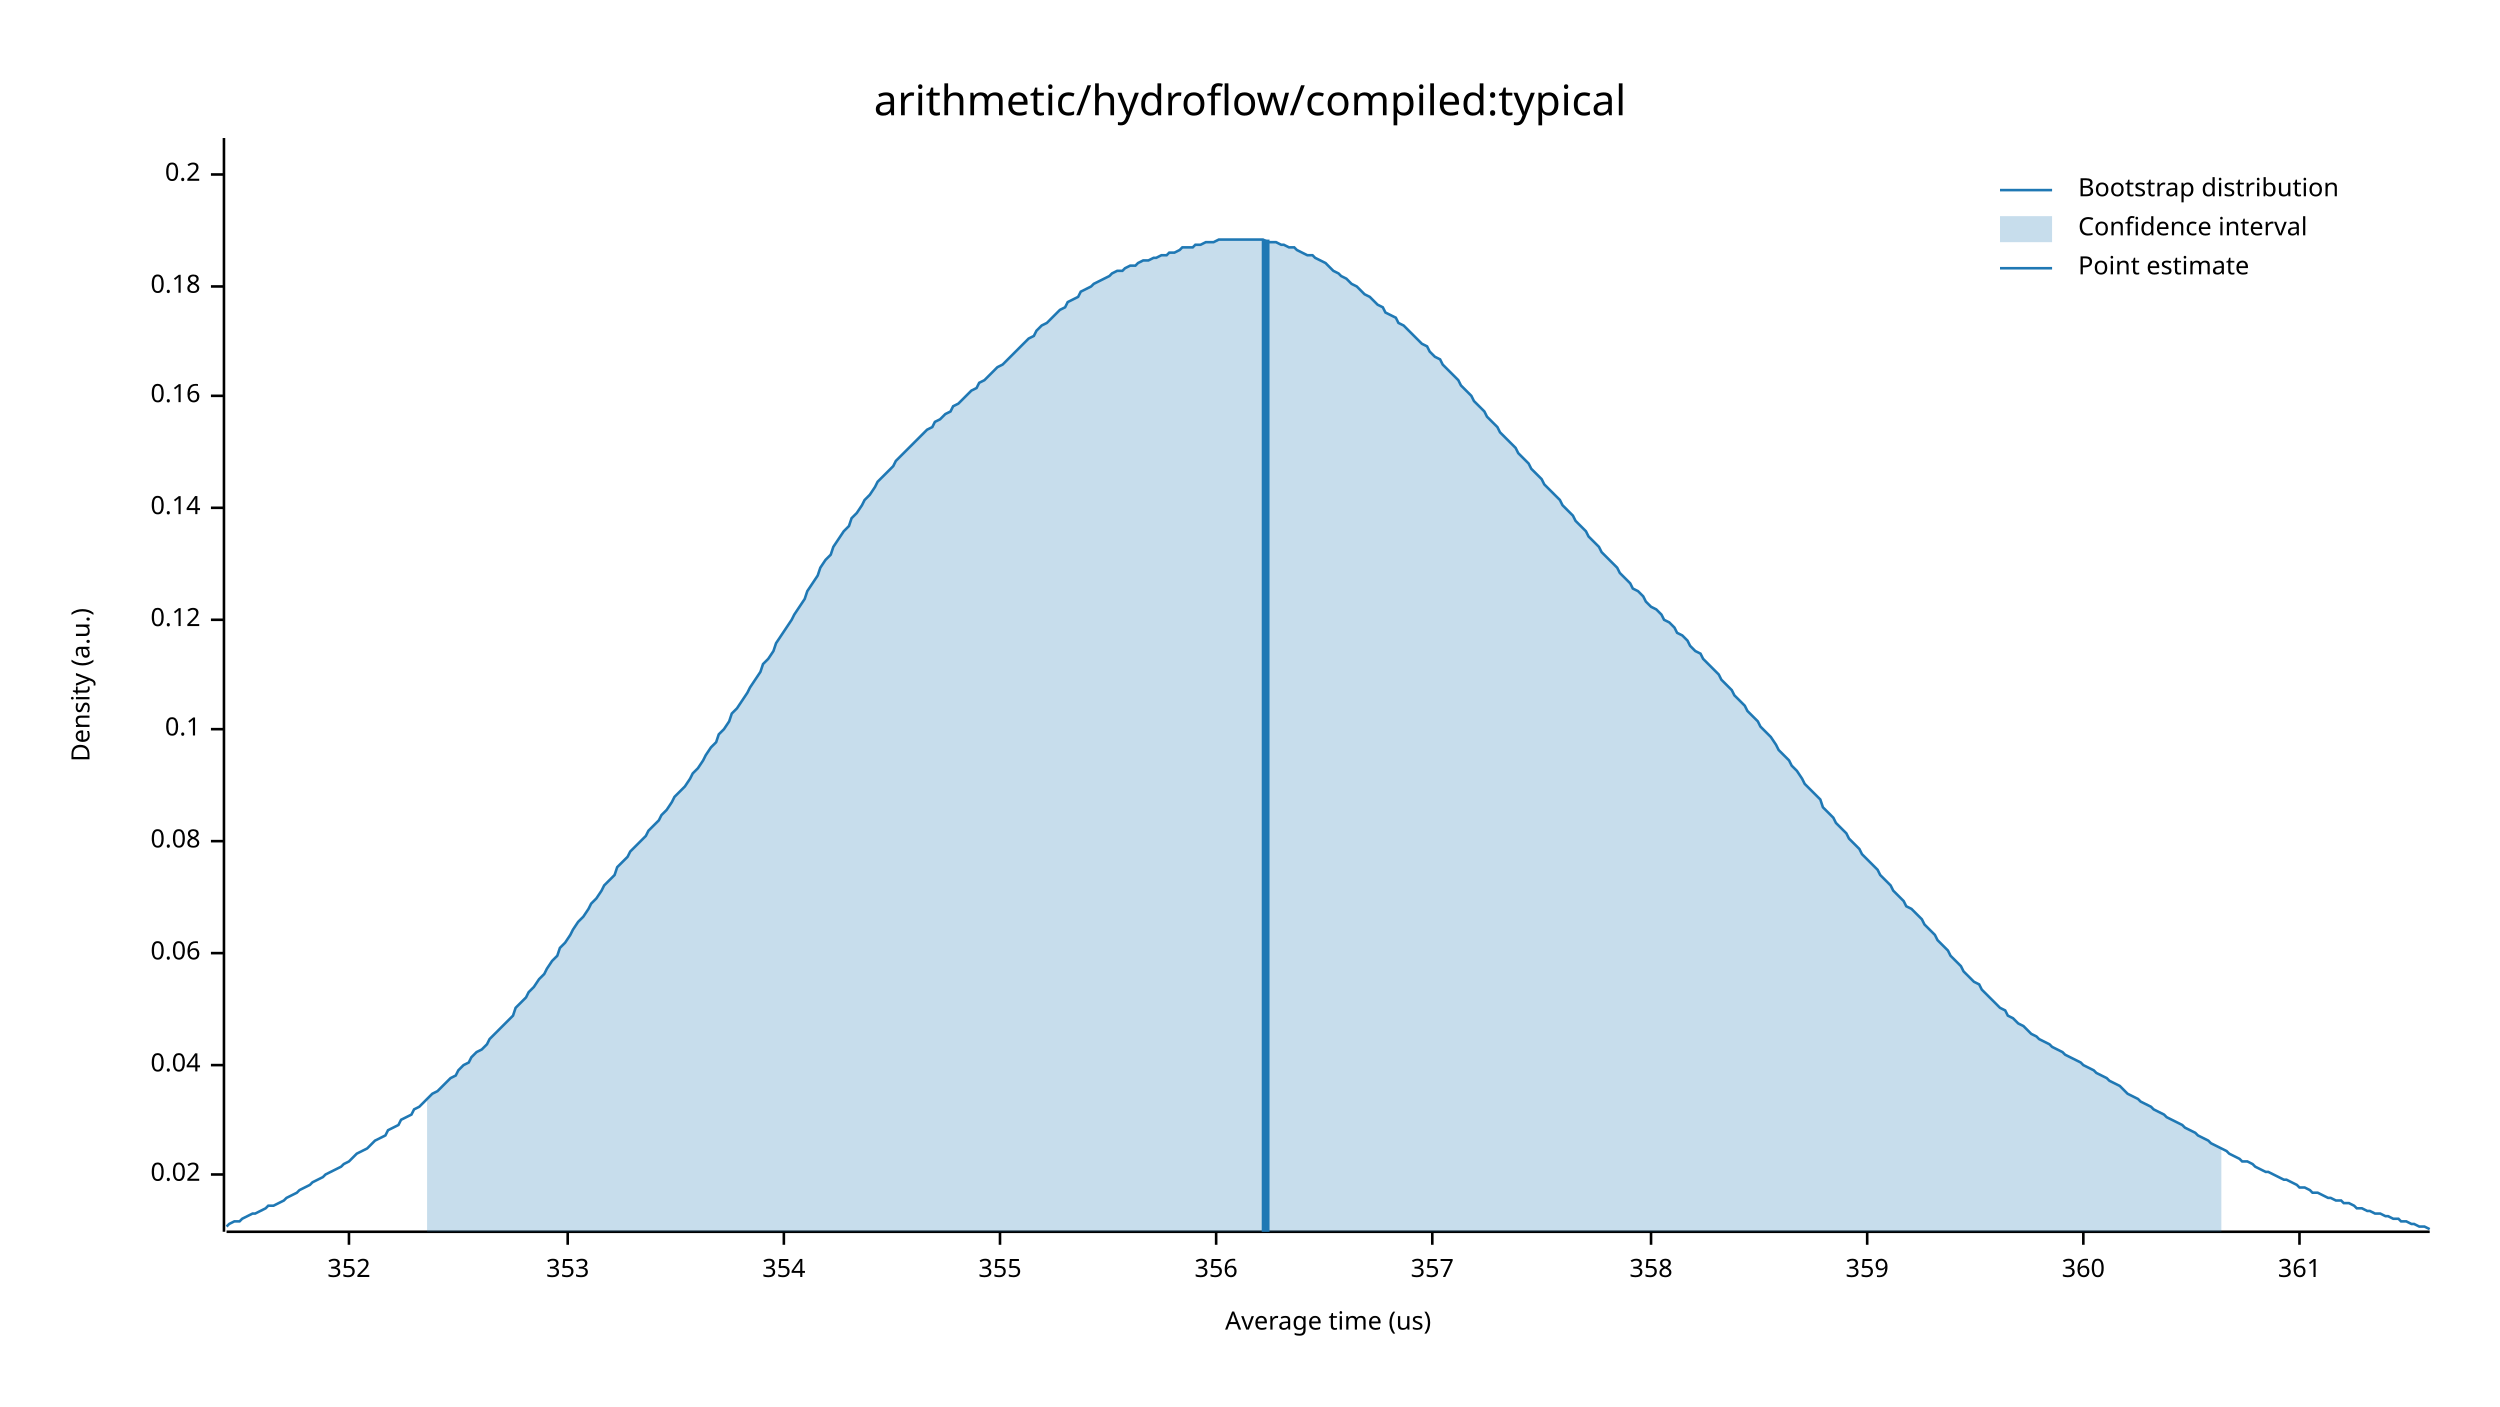
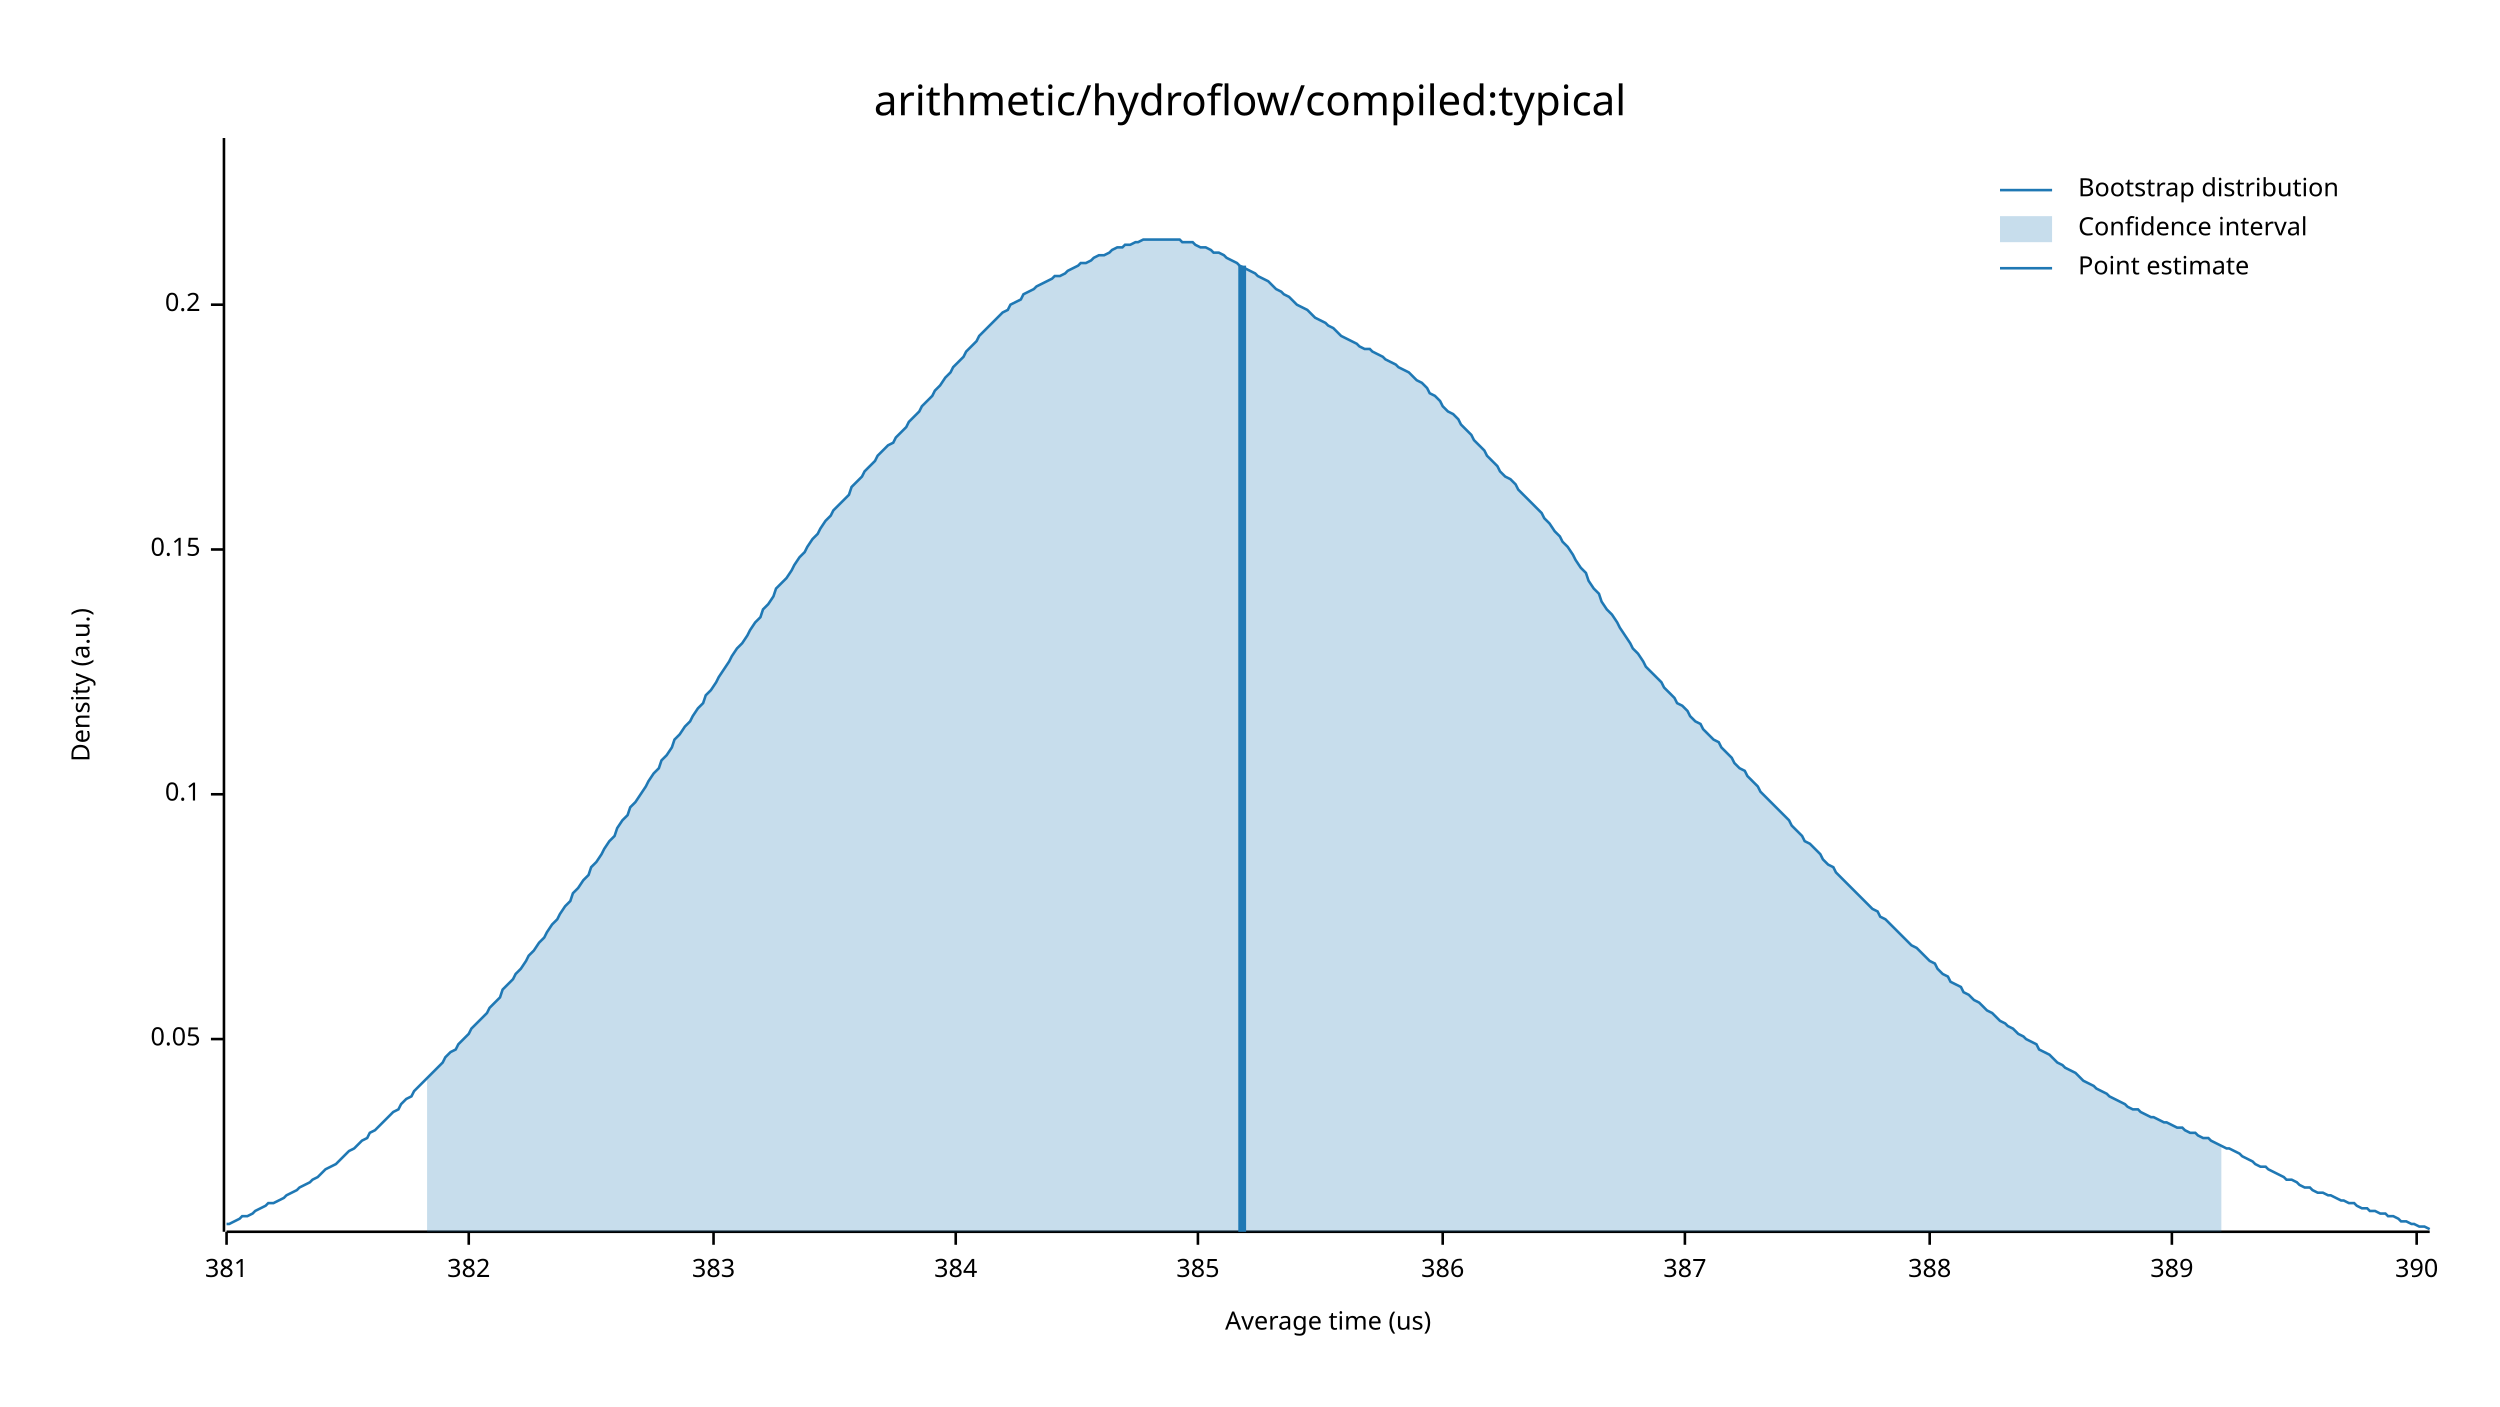
<svg xmlns="http://www.w3.org/2000/svg" width="960" height="540" viewBox="0 0 960 540">
  <text x="480" y="32" dy="0.76em" text-anchor="middle" font-family="sans-serif" font-size="16.129" opacity="1" fill="#000000">
arithmetic/hydroflow/compiled:typical
</text>
  <text x="27" y="263" dy="0.76em" text-anchor="middle" font-family="sans-serif" font-size="9.677" opacity="1" fill="#000000" transform="rotate(270, 27, 263)">
Density (a.u.)
</text>
  <text x="510" y="513" dy="-0.5ex" text-anchor="middle" font-family="sans-serif" font-size="9.677" opacity="1" fill="#000000">
Average time (us)
</text>
  <polyline fill="none" opacity="1" stroke="#000000" stroke-width="1" points="86,53 86,473 " />
-   <text x="77" y="451" dy="0.5ex" text-anchor="end" font-family="sans-serif" font-size="9.677" opacity="1" fill="#000000">
- 0.02
+   <text x="77" y="399" dy="0.5ex" text-anchor="end" font-family="sans-serif" font-size="9.677" opacity="1" fill="#000000">
+ 0.05
</text>
-   <polyline fill="none" opacity="1" stroke="#000000" stroke-width="1" points="81,451 86,451 " />
-   <text x="77" y="409" dy="0.5ex" text-anchor="end" font-family="sans-serif" font-size="9.677" opacity="1" fill="#000000">
- 0.04
- </text>
-   <polyline fill="none" opacity="1" stroke="#000000" stroke-width="1" points="81,409 86,409 " />
-   <text x="77" y="366" dy="0.5ex" text-anchor="end" font-family="sans-serif" font-size="9.677" opacity="1" fill="#000000">
- 0.06
- </text>
-   <polyline fill="none" opacity="1" stroke="#000000" stroke-width="1" points="81,366 86,366 " />
-   <text x="77" y="323" dy="0.5ex" text-anchor="end" font-family="sans-serif" font-size="9.677" opacity="1" fill="#000000">
- 0.08
- </text>
-   <polyline fill="none" opacity="1" stroke="#000000" stroke-width="1" points="81,323 86,323 " />
-   <text x="77" y="280" dy="0.5ex" text-anchor="end" font-family="sans-serif" font-size="9.677" opacity="1" fill="#000000">
+   <polyline fill="none" opacity="1" stroke="#000000" stroke-width="1" points="81,399 86,399 " />
+   <text x="77" y="305" dy="0.5ex" text-anchor="end" font-family="sans-serif" font-size="9.677" opacity="1" fill="#000000">
0.1
</text>
-   <polyline fill="none" opacity="1" stroke="#000000" stroke-width="1" points="81,280 86,280 " />
-   <text x="77" y="238" dy="0.5ex" text-anchor="end" font-family="sans-serif" font-size="9.677" opacity="1" fill="#000000">
- 0.12
+   <polyline fill="none" opacity="1" stroke="#000000" stroke-width="1" points="81,305 86,305 " />
+   <text x="77" y="211" dy="0.5ex" text-anchor="end" font-family="sans-serif" font-size="9.677" opacity="1" fill="#000000">
+ 0.15
</text>
-   <polyline fill="none" opacity="1" stroke="#000000" stroke-width="1" points="81,238 86,238 " />
-   <text x="77" y="195" dy="0.5ex" text-anchor="end" font-family="sans-serif" font-size="9.677" opacity="1" fill="#000000">
- 0.14
- </text>
-   <polyline fill="none" opacity="1" stroke="#000000" stroke-width="1" points="81,195 86,195 " />
-   <text x="77" y="152" dy="0.5ex" text-anchor="end" font-family="sans-serif" font-size="9.677" opacity="1" fill="#000000">
- 0.16
- </text>
-   <polyline fill="none" opacity="1" stroke="#000000" stroke-width="1" points="81,152 86,152 " />
-   <text x="77" y="110" dy="0.5ex" text-anchor="end" font-family="sans-serif" font-size="9.677" opacity="1" fill="#000000">
- 0.18
- </text>
-   <polyline fill="none" opacity="1" stroke="#000000" stroke-width="1" points="81,110 86,110 " />
-   <text x="77" y="67" dy="0.5ex" text-anchor="end" font-family="sans-serif" font-size="9.677" opacity="1" fill="#000000">
+   <polyline fill="none" opacity="1" stroke="#000000" stroke-width="1" points="81,211 86,211 " />
+   <text x="77" y="117" dy="0.5ex" text-anchor="end" font-family="sans-serif" font-size="9.677" opacity="1" fill="#000000">
0.2
</text>
-   <polyline fill="none" opacity="1" stroke="#000000" stroke-width="1" points="81,67 86,67 " />
+   <polyline fill="none" opacity="1" stroke="#000000" stroke-width="1" points="81,117 86,117 " />
  <polyline fill="none" opacity="1" stroke="#000000" stroke-width="1" points="87,473 933,473 " />
-   <text x="134" y="483" dy="0.76em" text-anchor="middle" font-family="sans-serif" font-size="9.677" opacity="1" fill="#000000">
- 352
+   <text x="87" y="483" dy="0.76em" text-anchor="middle" font-family="sans-serif" font-size="9.677" opacity="1" fill="#000000">
+ 381
</text>
-   <polyline fill="none" opacity="1" stroke="#000000" stroke-width="1" points="134,473 134,478 " />
-   <text x="218" y="483" dy="0.76em" text-anchor="middle" font-family="sans-serif" font-size="9.677" opacity="1" fill="#000000">
- 353
+   <polyline fill="none" opacity="1" stroke="#000000" stroke-width="1" points="87,473 87,478 " />
+   <text x="180" y="483" dy="0.76em" text-anchor="middle" font-family="sans-serif" font-size="9.677" opacity="1" fill="#000000">
+ 382
</text>
-   <polyline fill="none" opacity="1" stroke="#000000" stroke-width="1" points="218,473 218,478 " />
-   <text x="301" y="483" dy="0.76em" text-anchor="middle" font-family="sans-serif" font-size="9.677" opacity="1" fill="#000000">
- 354
+   <polyline fill="none" opacity="1" stroke="#000000" stroke-width="1" points="180,473 180,478 " />
+   <text x="274" y="483" dy="0.76em" text-anchor="middle" font-family="sans-serif" font-size="9.677" opacity="1" fill="#000000">
+ 383
</text>
-   <polyline fill="none" opacity="1" stroke="#000000" stroke-width="1" points="301,473 301,478 " />
-   <text x="384" y="483" dy="0.76em" text-anchor="middle" font-family="sans-serif" font-size="9.677" opacity="1" fill="#000000">
- 355
+   <polyline fill="none" opacity="1" stroke="#000000" stroke-width="1" points="274,473 274,478 " />
+   <text x="367" y="483" dy="0.76em" text-anchor="middle" font-family="sans-serif" font-size="9.677" opacity="1" fill="#000000">
+ 384
</text>
-   <polyline fill="none" opacity="1" stroke="#000000" stroke-width="1" points="384,473 384,478 " />
-   <text x="467" y="483" dy="0.76em" text-anchor="middle" font-family="sans-serif" font-size="9.677" opacity="1" fill="#000000">
- 356
+   <polyline fill="none" opacity="1" stroke="#000000" stroke-width="1" points="367,473 367,478 " />
+   <text x="460" y="483" dy="0.76em" text-anchor="middle" font-family="sans-serif" font-size="9.677" opacity="1" fill="#000000">
+ 385
</text>
-   <polyline fill="none" opacity="1" stroke="#000000" stroke-width="1" points="467,473 467,478 " />
-   <text x="550" y="483" dy="0.76em" text-anchor="middle" font-family="sans-serif" font-size="9.677" opacity="1" fill="#000000">
- 357
+   <polyline fill="none" opacity="1" stroke="#000000" stroke-width="1" points="460,473 460,478 " />
+   <text x="554" y="483" dy="0.76em" text-anchor="middle" font-family="sans-serif" font-size="9.677" opacity="1" fill="#000000">
+ 386
</text>
-   <polyline fill="none" opacity="1" stroke="#000000" stroke-width="1" points="550,473 550,478 " />
-   <text x="634" y="483" dy="0.76em" text-anchor="middle" font-family="sans-serif" font-size="9.677" opacity="1" fill="#000000">
- 358
+   <polyline fill="none" opacity="1" stroke="#000000" stroke-width="1" points="554,473 554,478 " />
+   <text x="647" y="483" dy="0.76em" text-anchor="middle" font-family="sans-serif" font-size="9.677" opacity="1" fill="#000000">
+ 387
</text>
-   <polyline fill="none" opacity="1" stroke="#000000" stroke-width="1" points="634,473 634,478 " />
-   <text x="717" y="483" dy="0.76em" text-anchor="middle" font-family="sans-serif" font-size="9.677" opacity="1" fill="#000000">
- 359
+   <polyline fill="none" opacity="1" stroke="#000000" stroke-width="1" points="647,473 647,478 " />
+   <text x="741" y="483" dy="0.76em" text-anchor="middle" font-family="sans-serif" font-size="9.677" opacity="1" fill="#000000">
+ 388
</text>
-   <polyline fill="none" opacity="1" stroke="#000000" stroke-width="1" points="717,473 717,478 " />
-   <text x="800" y="483" dy="0.76em" text-anchor="middle" font-family="sans-serif" font-size="9.677" opacity="1" fill="#000000">
- 360
+   <polyline fill="none" opacity="1" stroke="#000000" stroke-width="1" points="741,473 741,478 " />
+   <text x="834" y="483" dy="0.76em" text-anchor="middle" font-family="sans-serif" font-size="9.677" opacity="1" fill="#000000">
+ 389
</text>
-   <polyline fill="none" opacity="1" stroke="#000000" stroke-width="1" points="800,473 800,478 " />
-   <text x="883" y="483" dy="0.76em" text-anchor="middle" font-family="sans-serif" font-size="9.677" opacity="1" fill="#000000">
- 361
+   <polyline fill="none" opacity="1" stroke="#000000" stroke-width="1" points="834,473 834,478 " />
+   <text x="928" y="483" dy="0.76em" text-anchor="middle" font-family="sans-serif" font-size="9.677" opacity="1" fill="#000000">
+ 390
</text>
-   <polyline fill="none" opacity="1" stroke="#000000" stroke-width="1" points="883,473 883,478 " />
-   <polyline fill="none" opacity="1" stroke="#1F78B4" stroke-width="1" points="87,471 88,470 90,469 92,469 93,468 95,467 97,466 98,466 100,465 102,464 103,463 105,463 107,462 109,461 110,460 112,459 114,458 115,457 117,456 119,455 120,454 122,453 124,452 125,451 127,450 129,449 131,448 132,447 134,446 136,444 137,443 139,442 141,441 142,440 144,438 146,437 148,436 149,434 151,433 153,432 154,430 156,429 158,428 159,426 161,425 163,423 164,422 166,420 168,419 170,417 171,416 173,414 175,413 176,411 178,409 180,408 181,406 183,404 185,403 187,401 188,399 190,397 192,395 193,394 195,392 197,390 198,387 200,385 202,383 203,381 205,379 207,376 209,374 210,372 212,369 214,367 215,364 217,362 219,359 220,357 222,354 224,352 226,349 227,347 229,345 231,342 232,340 234,338 236,336 237,333 239,331 241,329 242,327 244,325 246,323 248,321 249,319 251,317 253,315 254,313 256,311 258,308 259,306 261,304 263,302 265,299 266,297 268,295 270,292 271,290 273,287 275,285 276,282 278,280 280,277 281,274 283,272 285,269 287,266 288,264 290,261 292,258 293,255 295,253 297,250 298,247 300,244 302,241 304,238 305,236 307,233 309,230 310,227 312,224 314,221 315,218 317,215 319,213 320,210 322,207 324,204 326,202 327,199 329,197 331,194 332,192 334,190 336,187 337,185 339,183 341,181 343,179 344,177 346,175 348,173 349,172 351,170 353,168 354,167 356,165 358,164 359,162 361,161 363,159 365,158 366,156 368,155 370,153 371,152 373,150 375,149 376,147 378,146 380,144 381,143 383,141 385,140 387,138 388,137 390,135 392,133 393,132 395,130 397,129 398,127 400,125 402,124 404,122 405,121 407,119 409,118 410,116 412,115 414,114 415,112 417,111 419,110 420,109 422,108 424,107 426,106 427,105 429,104 431,104 432,103 434,102 436,102 437,101 439,100 441,100 443,99 444,99 446,98 448,98 449,97 451,97 453,96 454,95 456,95 458,95 459,94 461,94 463,93 465,93 466,93 468,92 470,92 471,92 473,92 475,92 476,92 478,92 480,92 482,92 483,92 485,92 487,93 488,93 490,93 492,94 493,94 495,95 497,95 498,96 500,97 502,98 504,98 505,99 507,100 509,101 510,102 512,104 514,105 515,106 517,107 519,109 521,110 522,111 524,113 526,114 527,115 529,117 531,118 532,120 534,121 536,122 537,124 539,125 541,127 543,129 544,130 546,132 548,133 549,135 551,137 553,138 554,140 556,142 558,144 560,146 561,148 563,150 565,152 566,154 568,156 570,158 571,160 573,162 575,164 576,166 578,168 580,170 582,172 583,174 585,176 587,178 588,180 590,182 592,184 593,186 595,188 597,190 599,192 600,194 602,196 604,198 605,200 607,202 609,204 610,206 612,208 614,210 615,212 617,214 619,216 621,218 622,220 624,222 626,224 627,226 629,227 631,229 632,231 634,233 636,234 638,236 639,238 641,239 643,241 644,243 646,244 648,246 649,248 651,250 653,251 654,253 656,255 658,257 660,259 661,261 663,263 665,265 666,267 668,269 670,271 671,273 673,275 675,277 676,279 678,281 680,283 682,286 683,288 685,290 687,292 688,294 690,296 692,299 693,301 695,303 697,305 699,307 700,310 702,312 704,314 705,316 707,318 709,320 710,322 712,324 714,326 715,328 717,330 719,332 721,334 722,336 724,338 726,340 727,342 729,344 731,346 732,348 734,349 736,351 738,353 739,355 741,357 743,359 744,361 746,363 748,365 749,367 751,369 753,371 754,373 756,375 758,377 760,378 761,380 763,382 765,384 766,385 768,387 770,388 771,390 773,391 775,393 777,394 778,395 780,397 782,398 783,399 785,400 787,401 788,402 790,403 792,404 793,405 795,406 797,407 799,408 800,409 802,410 804,411 805,412 807,413 809,414 810,415 812,416 814,417 816,419 817,420 819,421 821,422 822,423 824,424 826,425 827,426 829,427 831,428 832,429 834,430 836,431 838,432 839,433 841,434 843,435 844,436 846,437 848,438 849,439 851,440 853,441 855,442 856,443 858,444 860,445 861,446 863,446 865,447 866,448 868,449 870,450 871,450 873,451 875,452 877,453 878,453 880,454 882,455 883,456 885,456 887,457 888,458 890,458 892,459 894,460 895,460 897,461 899,461 900,462 902,462 904,463 905,464 907,464 909,465 910,465 912,466 914,466 916,467 917,467 919,468 921,468 922,469 924,469 926,470 927,470 929,471 931,471 933,472 " />
-   <polygon opacity="0.25" fill="#1F78B4" points="164,422 166,420 168,419 170,417 171,416 173,414 175,413 176,411 178,409 180,408 181,406 183,404 185,403 187,401 188,399 190,397 192,395 193,394 195,392 197,390 198,387 200,385 202,383 203,381 205,379 207,376 209,374 210,372 212,369 214,367 215,364 217,362 219,359 220,357 222,354 224,352 226,349 227,347 229,345 231,342 232,340 234,338 236,336 237,333 239,331 241,329 242,327 244,325 246,323 248,321 249,319 251,317 253,315 254,313 256,311 258,308 259,306 261,304 263,302 265,299 266,297 268,295 270,292 271,290 273,287 275,285 276,282 278,280 280,277 281,274 283,272 285,269 287,266 288,264 290,261 292,258 293,255 295,253 297,250 298,247 300,244 302,241 304,238 305,236 307,233 309,230 310,227 312,224 314,221 315,218 317,215 319,213 320,210 322,207 324,204 326,202 327,199 329,197 331,194 332,192 334,190 336,187 337,185 339,183 341,181 343,179 344,177 346,175 348,173 349,172 351,170 353,168 354,167 356,165 358,164 359,162 361,161 363,159 365,158 366,156 368,155 370,153 371,152 373,150 375,149 376,147 378,146 380,144 381,143 383,141 385,140 387,138 388,137 390,135 392,133 393,132 395,130 397,129 398,127 400,125 402,124 404,122 405,121 407,119 409,118 410,116 412,115 414,114 415,112 417,111 419,110 420,109 422,108 424,107 426,106 427,105 429,104 431,104 432,103 434,102 436,102 437,101 439,100 441,100 443,99 444,99 446,98 448,98 449,97 451,97 453,96 454,95 456,95 458,95 459,94 461,94 463,93 465,93 466,93 468,92 470,92 471,92 473,92 475,92 476,92 478,92 480,92 482,92 483,92 485,92 487,93 488,93 490,93 492,94 493,94 495,95 497,95 498,96 500,97 502,98 504,98 505,99 507,100 509,101 510,102 512,104 514,105 515,106 517,107 519,109 521,110 522,111 524,113 526,114 527,115 529,117 531,118 532,120 534,121 536,122 537,124 539,125 541,127 543,129 544,130 546,132 548,133 549,135 551,137 553,138 554,140 556,142 558,144 560,146 561,148 563,150 565,152 566,154 568,156 570,158 571,160 573,162 575,164 576,166 578,168 580,170 582,172 583,174 585,176 587,178 588,180 590,182 592,184 593,186 595,188 597,190 599,192 600,194 602,196 604,198 605,200 607,202 609,204 610,206 612,208 614,210 615,212 617,214 619,216 621,218 622,220 624,222 626,224 627,226 629,227 631,229 632,231 634,233 636,234 638,236 639,238 641,239 643,241 644,243 646,244 648,246 649,248 651,250 653,251 654,253 656,255 658,257 660,259 661,261 663,263 665,265 666,267 668,269 670,271 671,273 673,275 675,277 676,279 678,281 680,283 682,286 683,288 685,290 687,292 688,294 690,296 692,299 693,301 695,303 697,305 699,307 700,310 702,312 704,314 705,316 707,318 709,320 710,322 712,324 714,326 715,328 717,330 719,332 721,334 722,336 724,338 726,340 727,342 729,344 731,346 732,348 734,349 736,351 738,353 739,355 741,357 743,359 744,361 746,363 748,365 749,367 751,369 753,371 754,373 756,375 758,377 760,378 761,380 763,382 765,384 766,385 768,387 770,388 771,390 773,391 775,393 777,394 778,395 780,397 782,398 783,399 785,400 787,401 788,402 790,403 792,404 793,405 795,406 797,407 799,408 800,409 802,410 804,411 805,412 807,413 809,414 810,415 812,416 814,417 816,419 817,420 819,421 821,422 822,423 824,424 826,425 827,426 829,427 831,428 832,429 834,430 836,431 838,432 839,433 841,434 843,435 844,436 846,437 848,438 849,439 851,440 853,441 853,473 164,473 " />
-   <polyline fill="none" opacity="1" stroke="#1F78B4" stroke-width="3" points="486,473 486,92 " />
+   <polyline fill="none" opacity="1" stroke="#000000" stroke-width="1" points="928,473 928,478 " />
+   <polyline fill="none" opacity="1" stroke="#1F78B4" stroke-width="1" points="87,470 88,470 90,469 92,468 93,467 95,467 97,466 98,465 100,464 102,463 103,462 105,462 107,461 109,460 110,459 112,458 114,457 115,456 117,455 119,454 120,453 122,452 124,450 125,449 127,448 129,447 131,445 132,444 134,442 136,441 137,440 139,438 141,437 142,435 144,434 146,432 148,430 149,429 151,427 153,426 154,424 156,422 158,421 159,419 161,417 163,415 164,414 166,412 168,410 170,408 171,406 173,404 175,403 176,401 178,399 180,397 181,395 183,393 185,391 187,389 188,387 190,385 192,383 193,380 195,378 197,376 198,374 200,372 202,369 203,367 205,365 207,362 209,360 210,358 212,355 214,353 215,351 217,348 219,346 220,343 222,341 224,338 226,336 227,333 229,331 231,328 232,326 234,323 236,321 237,318 239,315 241,313 242,310 244,308 246,305 248,302 249,300 251,297 253,295 254,292 256,290 258,287 259,284 261,282 263,279 265,277 266,275 268,272 270,270 271,267 273,265 275,262 276,260 278,257 280,254 281,252 283,249 285,247 287,244 288,242 290,239 292,237 293,234 295,232 297,229 298,226 300,224 302,222 304,219 305,217 307,214 309,212 310,210 312,207 314,205 315,203 317,200 319,198 320,196 322,194 324,192 326,190 327,187 329,185 331,183 332,181 334,179 336,177 337,175 339,173 341,171 343,170 344,168 346,166 348,164 349,162 351,160 353,158 354,156 356,154 358,152 359,150 361,148 363,145 365,143 366,141 368,139 370,137 371,135 373,133 375,131 376,129 378,127 380,125 381,124 383,122 385,120 387,119 388,117 390,116 392,115 393,113 395,112 397,111 398,110 400,109 402,108 404,107 405,106 407,106 409,105 410,104 412,103 414,102 415,101 417,101 419,100 420,99 422,98 424,98 426,97 427,96 429,95 431,95 432,94 434,94 436,93 437,93 439,92 441,92 443,92 444,92 446,92 448,92 449,92 451,92 453,92 454,93 456,93 458,93 459,94 461,95 463,95 465,96 466,97 468,97 470,98 471,99 473,100 475,101 476,102 478,103 480,104 482,105 483,106 485,107 487,108 488,109 490,111 492,112 493,113 495,114 497,116 498,117 500,118 502,119 504,121 505,122 507,123 509,124 510,125 512,126 514,128 515,129 517,130 519,131 521,132 522,133 524,134 526,134 527,135 529,136 531,137 532,138 534,139 536,140 537,141 539,142 541,143 543,145 544,146 546,147 548,149 549,151 551,152 553,154 554,156 556,158 558,159 560,161 561,163 563,165 565,167 566,169 568,171 570,173 571,175 573,177 575,179 576,181 578,183 580,184 582,186 583,188 585,190 587,192 588,193 590,195 592,197 593,199 595,201 597,204 599,206 600,208 602,210 604,213 605,215 607,218 609,220 610,223 612,226 614,228 615,231 617,234 619,236 621,239 622,241 624,244 626,247 627,249 629,251 631,254 632,256 634,258 636,260 638,262 639,264 641,266 643,268 644,270 646,271 648,273 649,275 651,277 653,278 654,280 656,282 658,284 660,285 661,287 663,289 665,291 666,293 668,295 670,296 671,298 673,300 675,302 676,304 678,306 680,308 682,310 683,311 685,313 687,315 688,317 690,319 692,321 693,323 695,324 697,326 699,328 700,330 702,332 704,333 705,335 707,337 709,339 710,340 712,342 714,344 715,345 717,347 719,349 721,350 722,352 724,353 726,355 727,356 729,358 731,360 732,361 734,363 736,364 738,366 739,367 741,369 743,370 744,372 746,374 748,375 749,377 751,378 753,379 754,381 756,382 758,384 760,385 761,386 763,388 765,389 766,390 768,392 770,393 771,394 773,395 775,397 777,398 778,399 780,400 782,401 783,403 785,404 787,405 788,406 790,408 792,409 793,410 795,411 797,412 799,414 800,415 802,416 804,417 805,418 807,419 809,420 810,421 812,422 814,423 816,424 817,425 819,426 821,426 822,427 824,428 826,429 827,429 829,430 831,431 832,431 834,432 836,433 838,433 839,434 841,435 843,435 844,436 846,437 848,437 849,438 851,439 853,440 855,441 856,441 858,442 860,443 861,444 863,445 865,446 866,447 868,448 870,448 871,449 873,450 875,451 877,452 878,453 880,453 882,454 883,455 885,456 887,456 888,457 890,458 892,458 894,459 895,459 897,460 899,461 900,461 902,462 904,462 905,463 907,464 909,464 910,465 912,465 914,466 916,466 917,467 919,467 921,468 922,469 924,469 926,470 927,470 929,471 931,471 933,472 " />
+   <polygon opacity="0.25" fill="#1F78B4" points="164,414 166,412 168,410 170,408 171,406 173,404 175,403 176,401 178,399 180,397 181,395 183,393 185,391 187,389 188,387 190,385 192,383 193,380 195,378 197,376 198,374 200,372 202,369 203,367 205,365 207,362 209,360 210,358 212,355 214,353 215,351 217,348 219,346 220,343 222,341 224,338 226,336 227,333 229,331 231,328 232,326 234,323 236,321 237,318 239,315 241,313 242,310 244,308 246,305 248,302 249,300 251,297 253,295 254,292 256,290 258,287 259,284 261,282 263,279 265,277 266,275 268,272 270,270 271,267 273,265 275,262 276,260 278,257 280,254 281,252 283,249 285,247 287,244 288,242 290,239 292,237 293,234 295,232 297,229 298,226 300,224 302,222 304,219 305,217 307,214 309,212 310,210 312,207 314,205 315,203 317,200 319,198 320,196 322,194 324,192 326,190 327,187 329,185 331,183 332,181 334,179 336,177 337,175 339,173 341,171 343,170 344,168 346,166 348,164 349,162 351,160 353,158 354,156 356,154 358,152 359,150 361,148 363,145 365,143 366,141 368,139 370,137 371,135 373,133 375,131 376,129 378,127 380,125 381,124 383,122 385,120 387,119 388,117 390,116 392,115 393,113 395,112 397,111 398,110 400,109 402,108 404,107 405,106 407,106 409,105 410,104 412,103 414,102 415,101 417,101 419,100 420,99 422,98 424,98 426,97 427,96 429,95 431,95 432,94 434,94 436,93 437,93 439,92 441,92 443,92 444,92 446,92 448,92 449,92 451,92 453,92 454,93 456,93 458,93 459,94 461,95 463,95 465,96 466,97 468,97 470,98 471,99 473,100 475,101 476,102 478,103 480,104 482,105 483,106 485,107 487,108 488,109 490,111 492,112 493,113 495,114 497,116 498,117 500,118 502,119 504,121 505,122 507,123 509,124 510,125 512,126 514,128 515,129 517,130 519,131 521,132 522,133 524,134 526,134 527,135 529,136 531,137 532,138 534,139 536,140 537,141 539,142 541,143 543,145 544,146 546,147 548,149 549,151 551,152 553,154 554,156 556,158 558,159 560,161 561,163 563,165 565,167 566,169 568,171 570,173 571,175 573,177 575,179 576,181 578,183 580,184 582,186 583,188 585,190 587,192 588,193 590,195 592,197 593,199 595,201 597,204 599,206 600,208 602,210 604,213 605,215 607,218 609,220 610,223 612,226 614,228 615,231 617,234 619,236 621,239 622,241 624,244 626,247 627,249 629,251 631,254 632,256 634,258 636,260 638,262 639,264 641,266 643,268 644,270 646,271 648,273 649,275 651,277 653,278 654,280 656,282 658,284 660,285 661,287 663,289 665,291 666,293 668,295 670,296 671,298 673,300 675,302 676,304 678,306 680,308 682,310 683,311 685,313 687,315 688,317 690,319 692,321 693,323 695,324 697,326 699,328 700,330 702,332 704,333 705,335 707,337 709,339 710,340 712,342 714,344 715,345 717,347 719,349 721,350 722,352 724,353 726,355 727,356 729,358 731,360 732,361 734,363 736,364 738,366 739,367 741,369 743,370 744,372 746,374 748,375 749,377 751,378 753,379 754,381 756,382 758,384 760,385 761,386 763,388 765,389 766,390 768,392 770,393 771,394 773,395 775,397 777,398 778,399 780,400 782,401 783,403 785,404 787,405 788,406 790,408 792,409 793,410 795,411 797,412 799,414 800,415 802,416 804,417 805,418 807,419 809,420 810,421 812,422 814,423 816,424 817,425 819,426 821,426 822,427 824,428 826,429 827,429 829,430 831,431 832,431 834,432 836,433 838,433 839,434 841,435 843,435 844,436 846,437 848,437 849,438 851,439 853,440 853,473 164,473 " />
+   <polyline fill="none" opacity="1" stroke="#1F78B4" stroke-width="3" points="477,473 477,102 " />
  <text x="798" y="68" dy="0.76em" text-anchor="start" font-family="sans-serif" font-size="9.677" opacity="1" fill="#000000">
Bootstrap distribution
</text>
  <text x="798" y="83" dy="0.76em" text-anchor="start" font-family="sans-serif" font-size="9.677" opacity="1" fill="#000000">
Confidence interval
</text>
  <text x="798" y="98" dy="0.76em" text-anchor="start" font-family="sans-serif" font-size="9.677" opacity="1" fill="#000000">
Point estimate
</text>
  <polyline fill="none" opacity="1" stroke="#1F78B4" stroke-width="1" points="768,73 788,73 " />
  <rect x="768" y="83" width="20" height="10" opacity="0.25" fill="#1F78B4" stroke="none" />
  <polyline fill="none" opacity="1" stroke="#1F78B4" stroke-width="1" points="768,103 788,103 " />
</svg>
